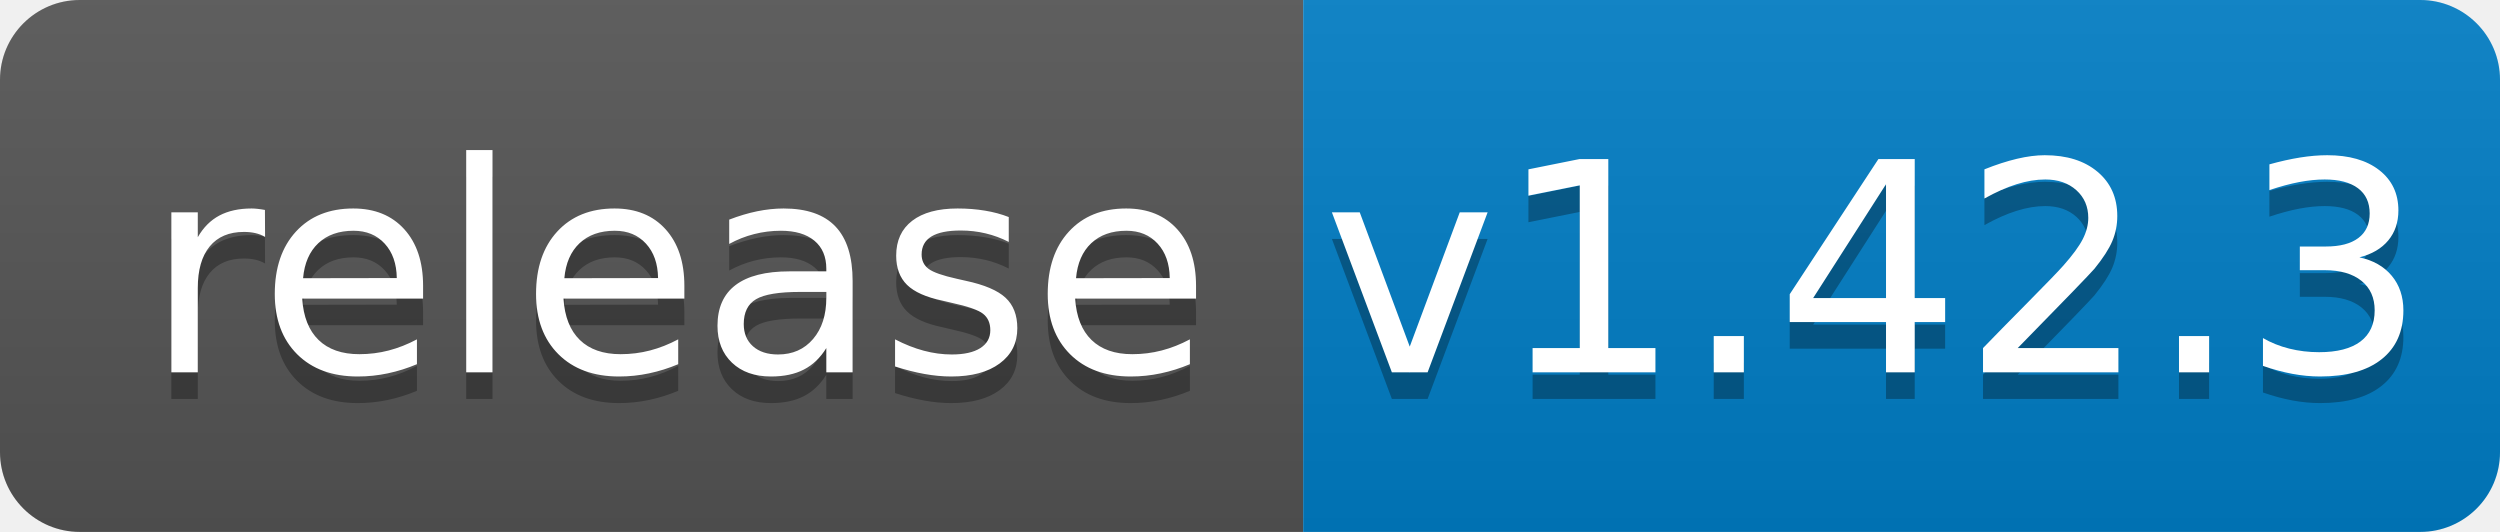
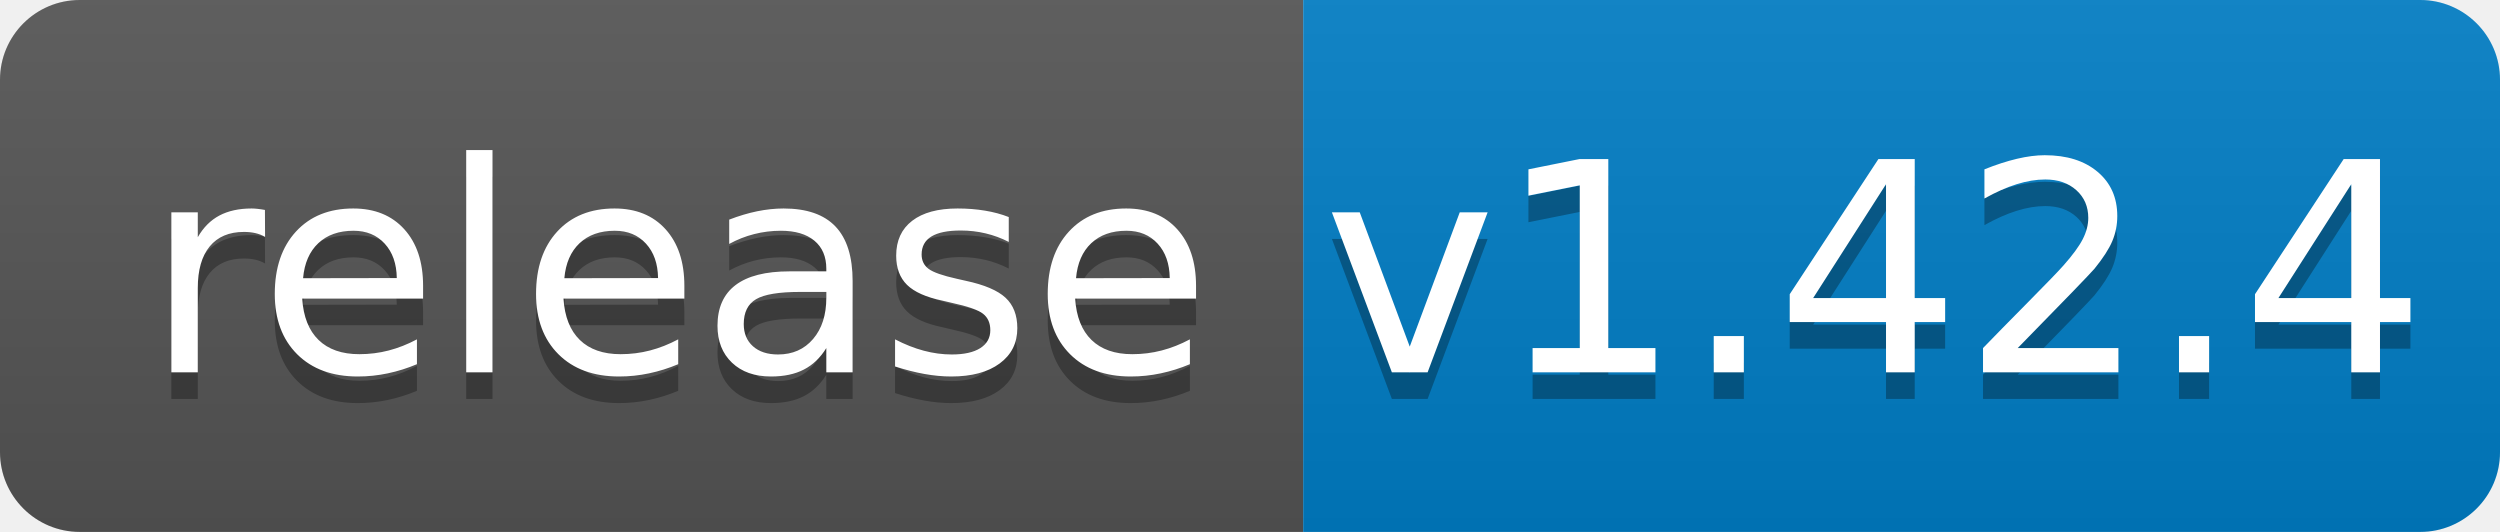
<svg xmlns="http://www.w3.org/2000/svg" width="94" height="20">
  <linearGradient id="b" x2="0" y2="100%">
    <stop offset="0" stop-color="#bbb" stop-opacity=".1" />
    <stop offset="1" stop-opacity=".1" />
  </linearGradient>
  <clipPath id="a">
    <rect width="94" height="20" rx="3" fill="#fff" />
  </clipPath>
  <g clip-path="url(#a)">
    <path fill="#555" d="M0 0h49v20H0z" />
    <path fill="#007ec6" d="M49 0h45v20H49z" />
    <path fill="url(#b)" d="M0 0h94v20H0z" />
  </g>
  <g fill="#fff" text-anchor="middle" font-family="DejaVu Sans,Verdana,Geneva,sans-serif" font-size="110">
    <text x="255" y="150" fill="#010101" fill-opacity=".3" transform="scale(.1)" textLength="390">release</text>
    <text x="255" y="140" transform="scale(.1)" textLength="390">release</text>
-     <text x="705" y="150" fill="#010101" fill-opacity=".3" transform="scale(.1)" textLength="350">v1.42.3</text>
-     <text x="705" y="140" transform="scale(.1)" textLength="350">v1.42.3</text>
+     <text x="705" y="150" fill="#010101" fill-opacity=".3" transform="scale(.1)" textLength="350">v1.42.4</text>
+     <text x="705" y="140" transform="scale(.1)" textLength="350">v1.42.4</text>
  </g>
</svg>
